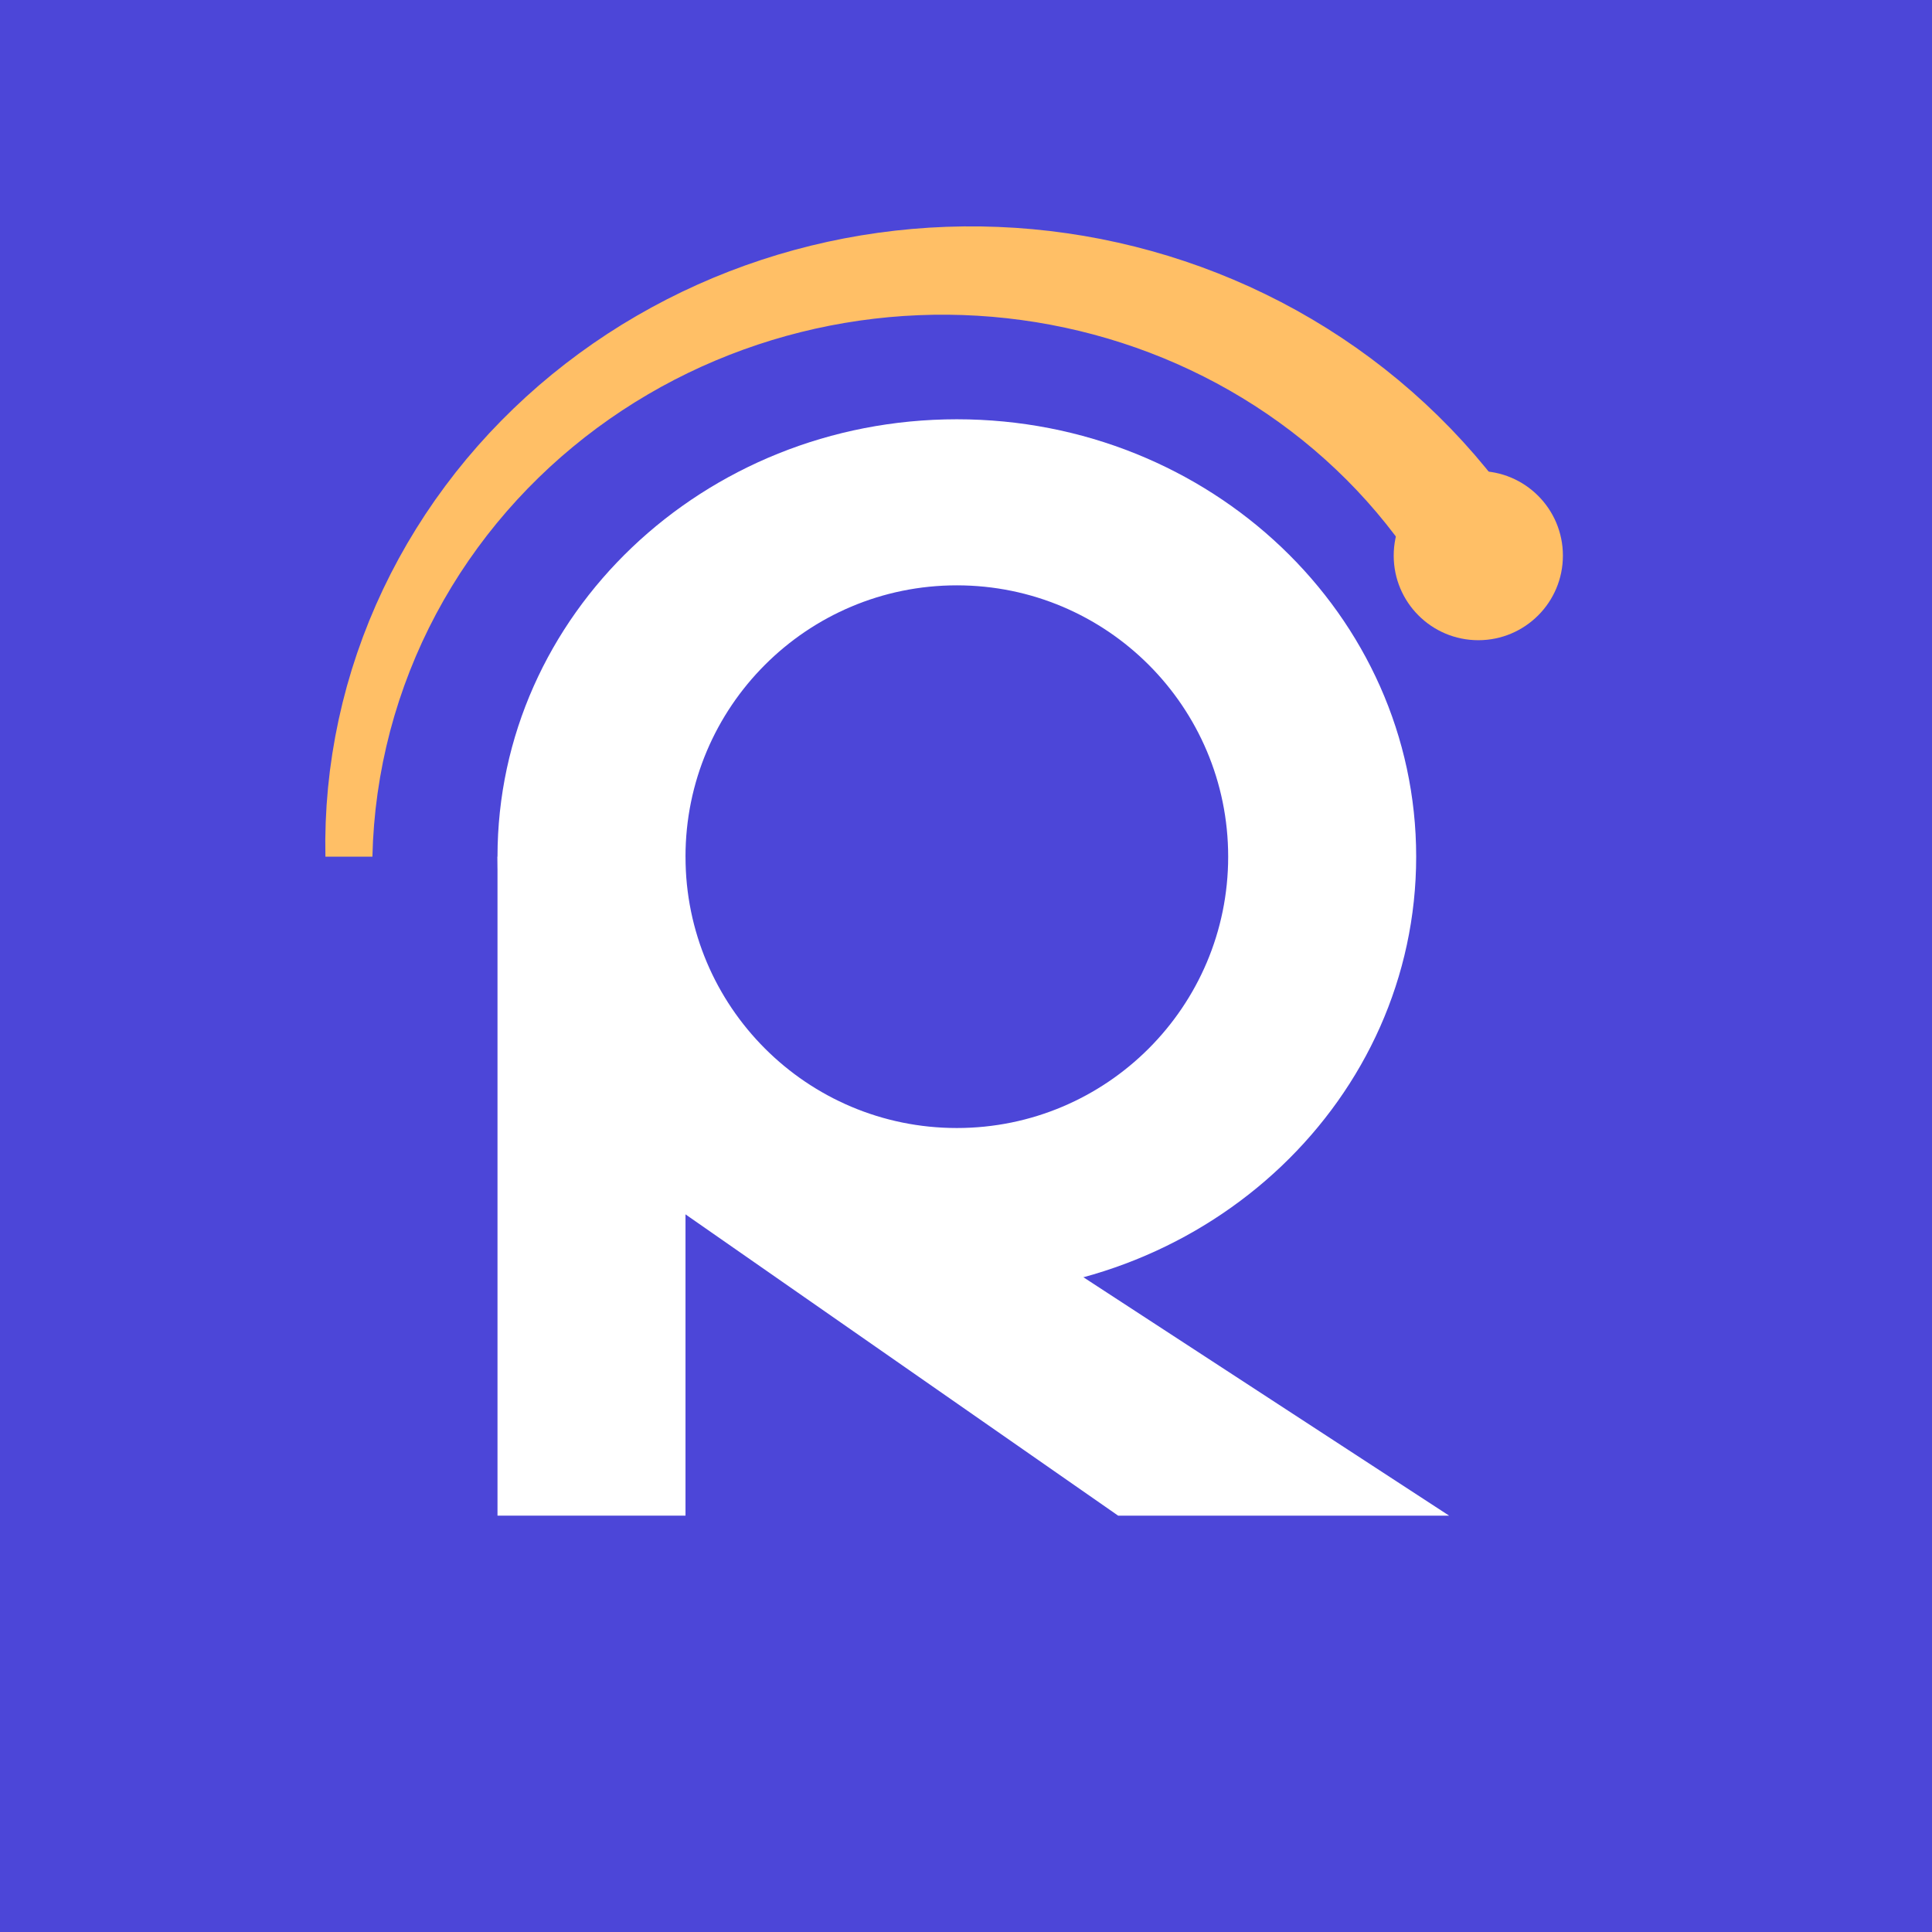
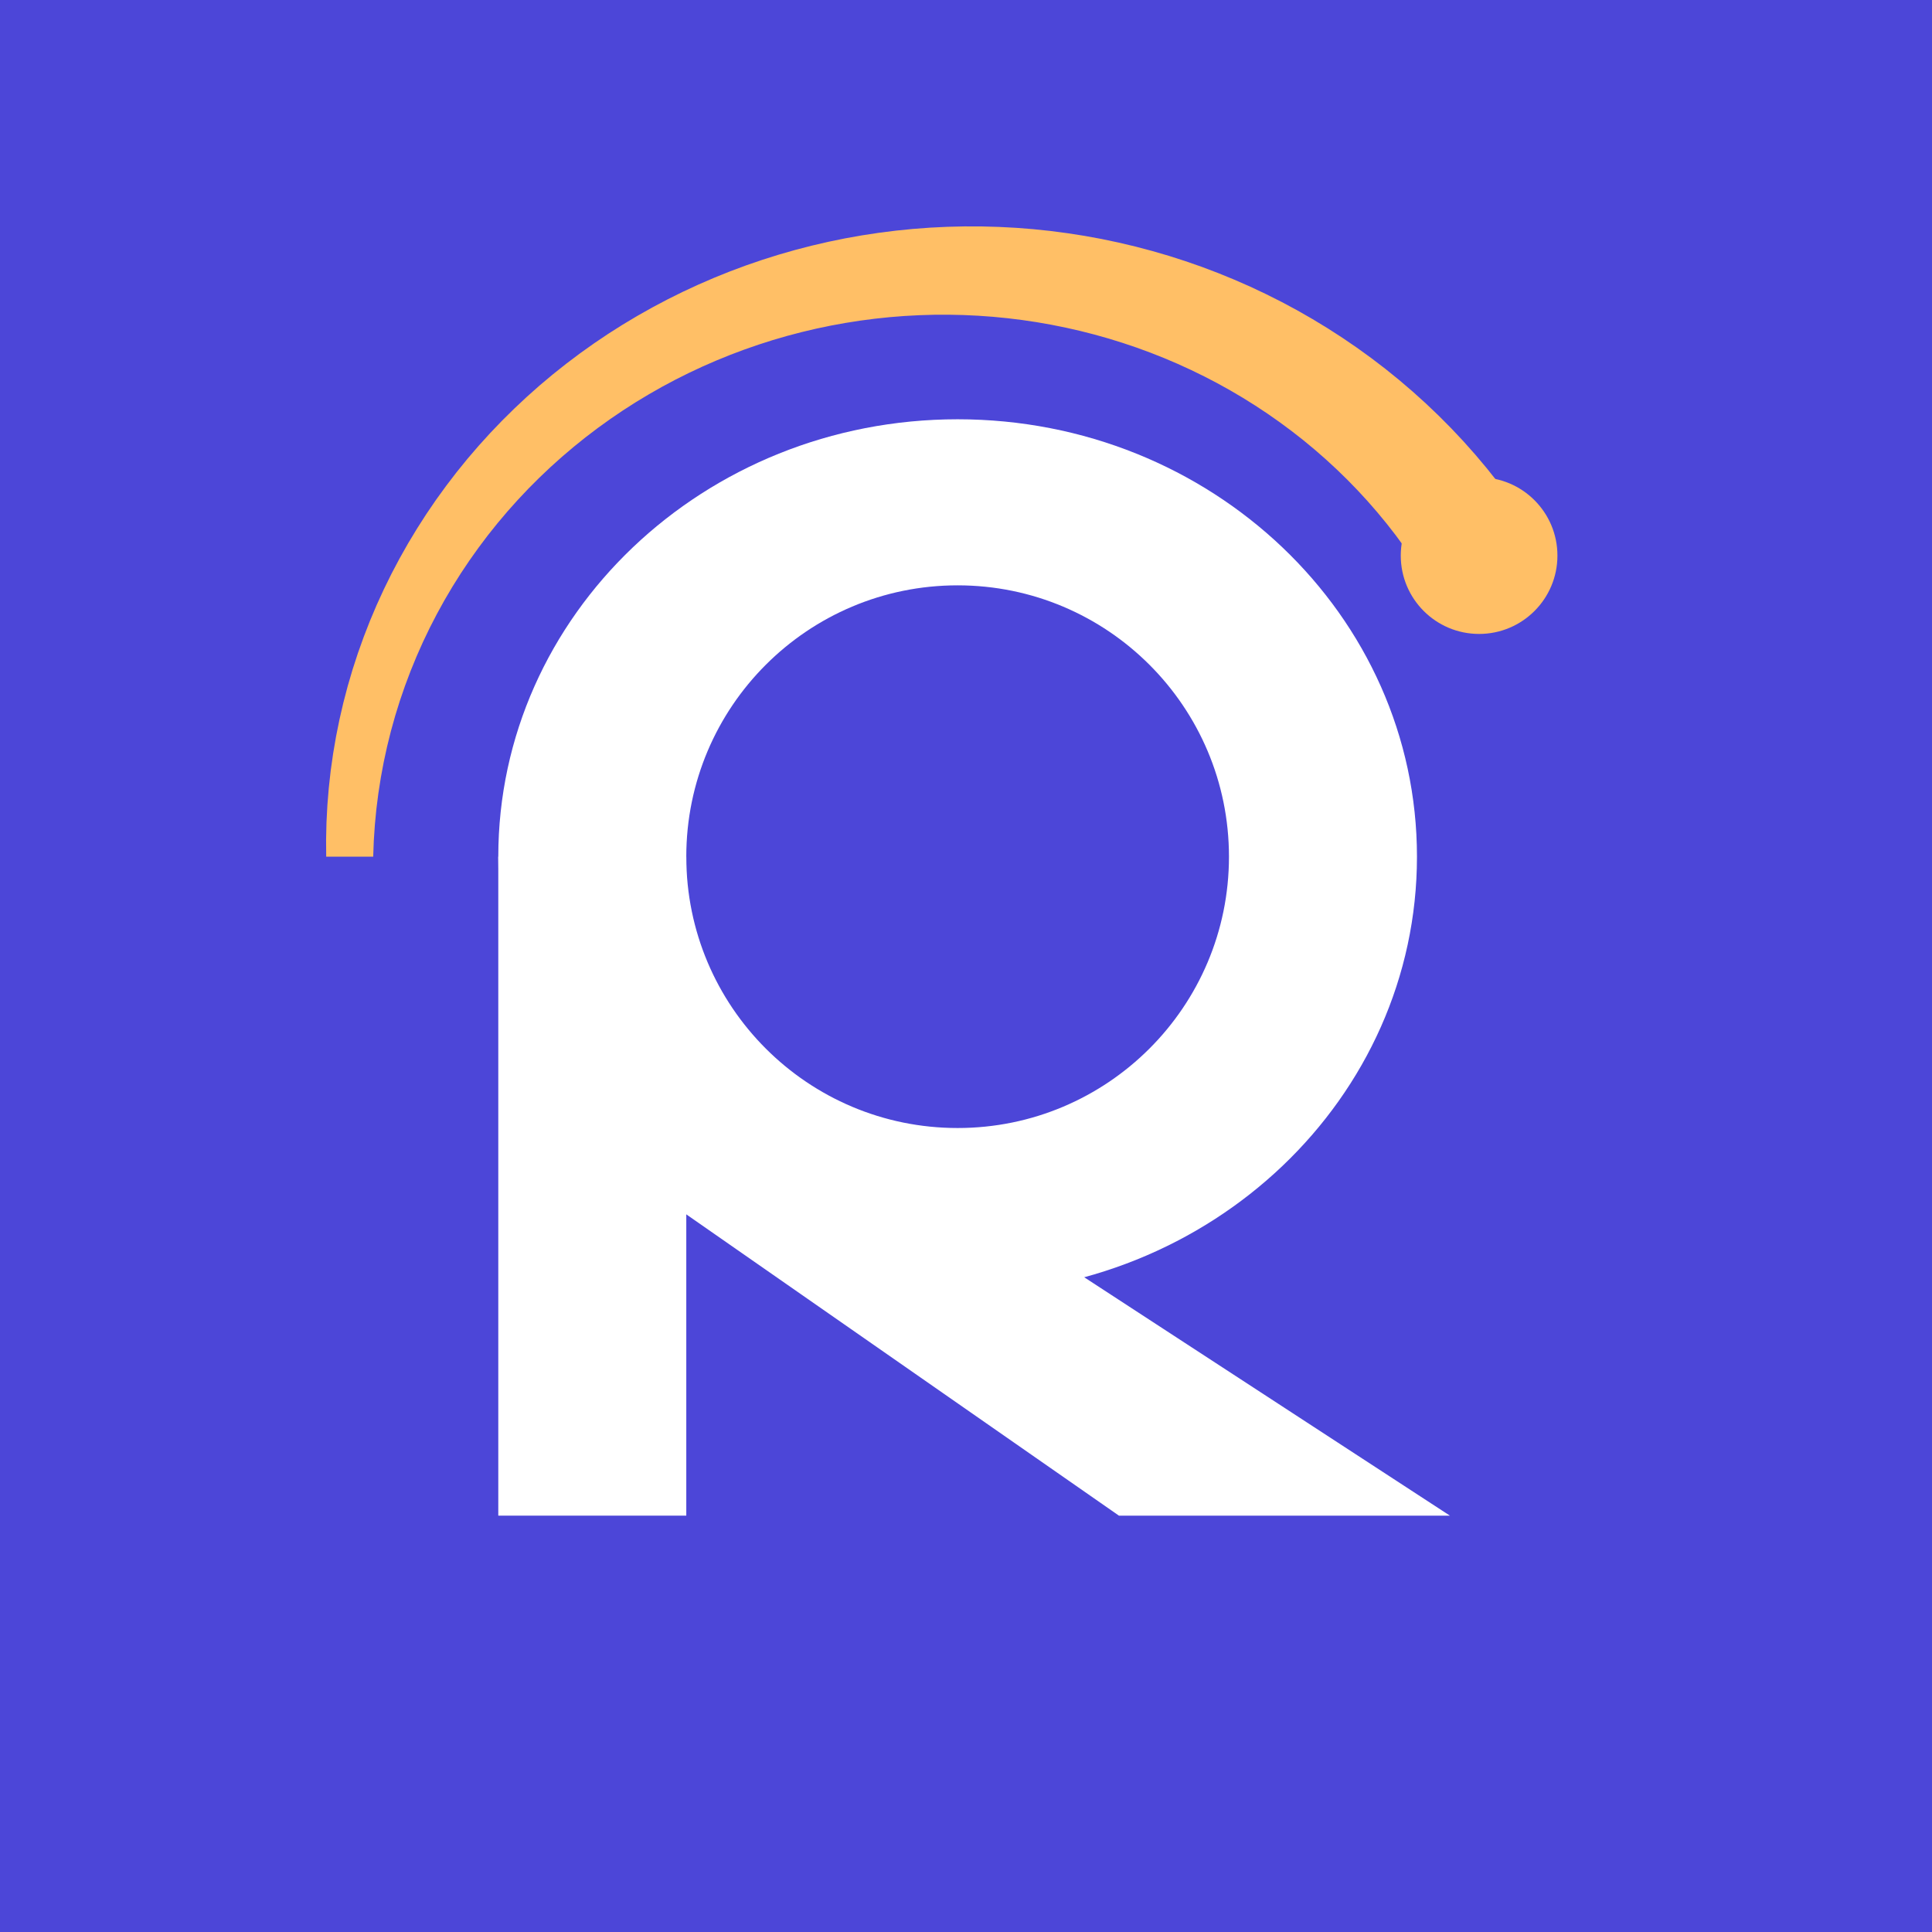
<svg xmlns="http://www.w3.org/2000/svg" viewBox="0 0 1024 1024" width="1024" height="1024" role="img" aria-labelledby="title desc">
  <g id="background">
    <rect x="0" y="0" width="1024" height="1024" fill="#4C46D8" />
  </g>
-   <g id="symbol" fill="#FFFFFF" color="#FFFFFF" transform="translate(44.88 77.4) scale(0.8560418)">
+   <g id="symbol" fill="#FFFFFF" color="#FFFFFF" transform="translate(45.3 77.4) scale(0.8560418)">
    <path fill-rule="evenodd" d="M 824.4 440 A 284.4 270.82 0 1 1 255.6 440 A 284.4 270.82 0 1 1 824.4 440 Z M 708 440 A 168 168 0 1 1 372 440 A 168 168 0 1 1 708 440 Z" />
    <rect x="255.6" y="440" width="116.4" height="408" />
    <path d="M 343.81 641.83 L 639.87 848 L 844.79 848 L 400.19 558.17 Z" />
  </g>
-   <g id="accent" fill="#FFBF66" color="#FFBF66" transform="translate(44.88 77.4) scale(0.8560418)">
+   <g id="accent" fill="#FFBF66" color="#FFBF66" transform="translate(45.3 77.4) scale(0.8560418)">
    <path d="M 149.05 440 L 148.98 429.33 L 149.23 418.67 L 149.79 408 L 150.66 397.36 L 151.84 386.74 L 153.34 376.16 L 155.14 365.63 L 157.25 355.15 L 159.66 344.73 L 162.37 334.39 L 165.38 324.13 L 168.69 313.96 L 172.29 303.89 L 176.17 293.93 L 180.34 284.08 L 184.79 274.36 L 189.51 264.77 L 194.5 255.33 L 199.75 246.03 L 205.27 236.88 L 211.03 227.89 L 217.04 219.07 L 223.3 210.43 L 229.78 201.96 L 236.5 193.68 L 243.44 185.6 L 250.6 177.7 L 257.97 170.01 L 265.54 162.53 L 273.31 155.25 L 281.26 148.19 L 289.41 141.35 L 297.73 134.74 L 306.22 128.35 L 314.87 122.19 L 323.69 116.26 L 332.65 110.57 L 341.76 105.13 L 351.01 99.92 L 360.38 94.96 L 369.89 90.24 L 379.51 85.78 L 389.24 81.57 L 399.08 77.61 L 409.01 73.91 L 419.04 70.47 L 429.15 67.28 L 439.35 64.36 L 449.61 61.7 L 459.95 59.3 L 470.34 57.17 L 480.79 55.31 L 491.29 53.71 L 501.82 52.38 L 512.39 51.32 L 523 50.53 L 533.62 50.01 L 544.26 49.76 L 554.91 49.78 L 565.56 50.08 L 576.21 50.64 L 586.84 51.48 L 597.47 52.59 L 608.07 53.98 L 618.64 55.63 L 629.17 57.56 L 639.66 59.77 L 650.11 62.24 L 660.49 64.99 L 670.82 68 L 681.07 71.29 L 691.25 74.84 L 701.35 78.67 L 711.35 82.76 L 721.26 87.11 L 731.06 91.74 L 740.76 96.62 L 750.33 101.76 L 759.78 107.17 L 769.09 112.83 L 778.26 118.74 L 787.29 124.91 L 796.15 131.32 L 804.86 137.98 L 813.4 144.89 L 821.75 152.03 L 829.93 159.41 L 837.91 167.02 L 845.69 174.85 L 853.26 182.91 L 860.62 191.19 L 867.76 199.68 L 874.67 208.37 L 881.34 217.27 L 887.77 226.37 L 893.95 235.65 L 831.79 271.54 L 826.99 263.7 L 821.97 256.01 L 816.74 248.47 L 811.31 241.07 L 805.67 233.83 L 799.84 226.76 L 793.82 219.85 L 787.61 213.11 L 781.22 206.54 L 774.66 200.16 L 767.94 193.96 L 761.05 187.94 L 754.01 182.11 L 746.81 176.48 L 739.47 171.04 L 732 165.8 L 724.39 160.76 L 716.65 155.92 L 708.79 151.29 L 700.82 146.87 L 692.73 142.66 L 684.54 138.66 L 676.25 134.87 L 667.87 131.3 L 659.4 127.95 L 650.84 124.81 L 642.21 121.9 L 633.5 119.2 L 624.73 116.73 L 615.9 114.48 L 607.01 112.46 L 598.07 110.66 L 589.09 109.08 L 580.06 107.74 L 571 106.62 L 561.91 105.73 L 552.79 105.07 L 543.66 104.64 L 534.51 104.44 L 525.35 104.47 L 516.19 104.74 L 507.03 105.23 L 497.87 105.96 L 488.73 106.92 L 479.61 108.11 L 470.51 109.54 L 461.44 111.19 L 452.4 113.08 L 443.41 115.21 L 434.45 117.56 L 425.55 120.15 L 416.71 122.97 L 407.93 126.02 L 399.22 129.3 L 390.59 132.81 L 382.03 136.54 L 373.56 140.51 L 365.19 144.7 L 356.91 149.12 L 348.75 153.77 L 340.69 158.63 L 332.75 163.72 L 324.94 169.02 L 317.26 174.54 L 309.71 180.28 L 302.32 186.23 L 295.07 192.38 L 287.98 198.74 L 281.06 205.31 L 274.3 212.07 L 267.73 219.03 L 261.34 226.17 L 255.14 233.51 L 249.13 241.03 L 243.34 248.72 L 237.75 256.59 L 232.37 264.62 L 227.22 272.82 L 222.3 281.17 L 217.61 289.67 L 213.16 298.31 L 208.95 307.09 L 205 316 L 201.3 325.03 L 197.86 334.17 L 194.68 343.42 L 191.77 352.77 L 189.13 362.21 L 186.77 371.74 L 184.68 381.34 L 182.88 391 L 181.36 400.72 L 180.12 410.49 L 179.18 420.3 L 178.52 430.14 L 178.15 440 Z" />
-     <circle cx="862.87" cy="253.59" r="52.38" fill="currentColor" />
+     <circle cx="862.87" cy="253.59" r="48.5" fill="currentColor" />
  </g>
</svg>
